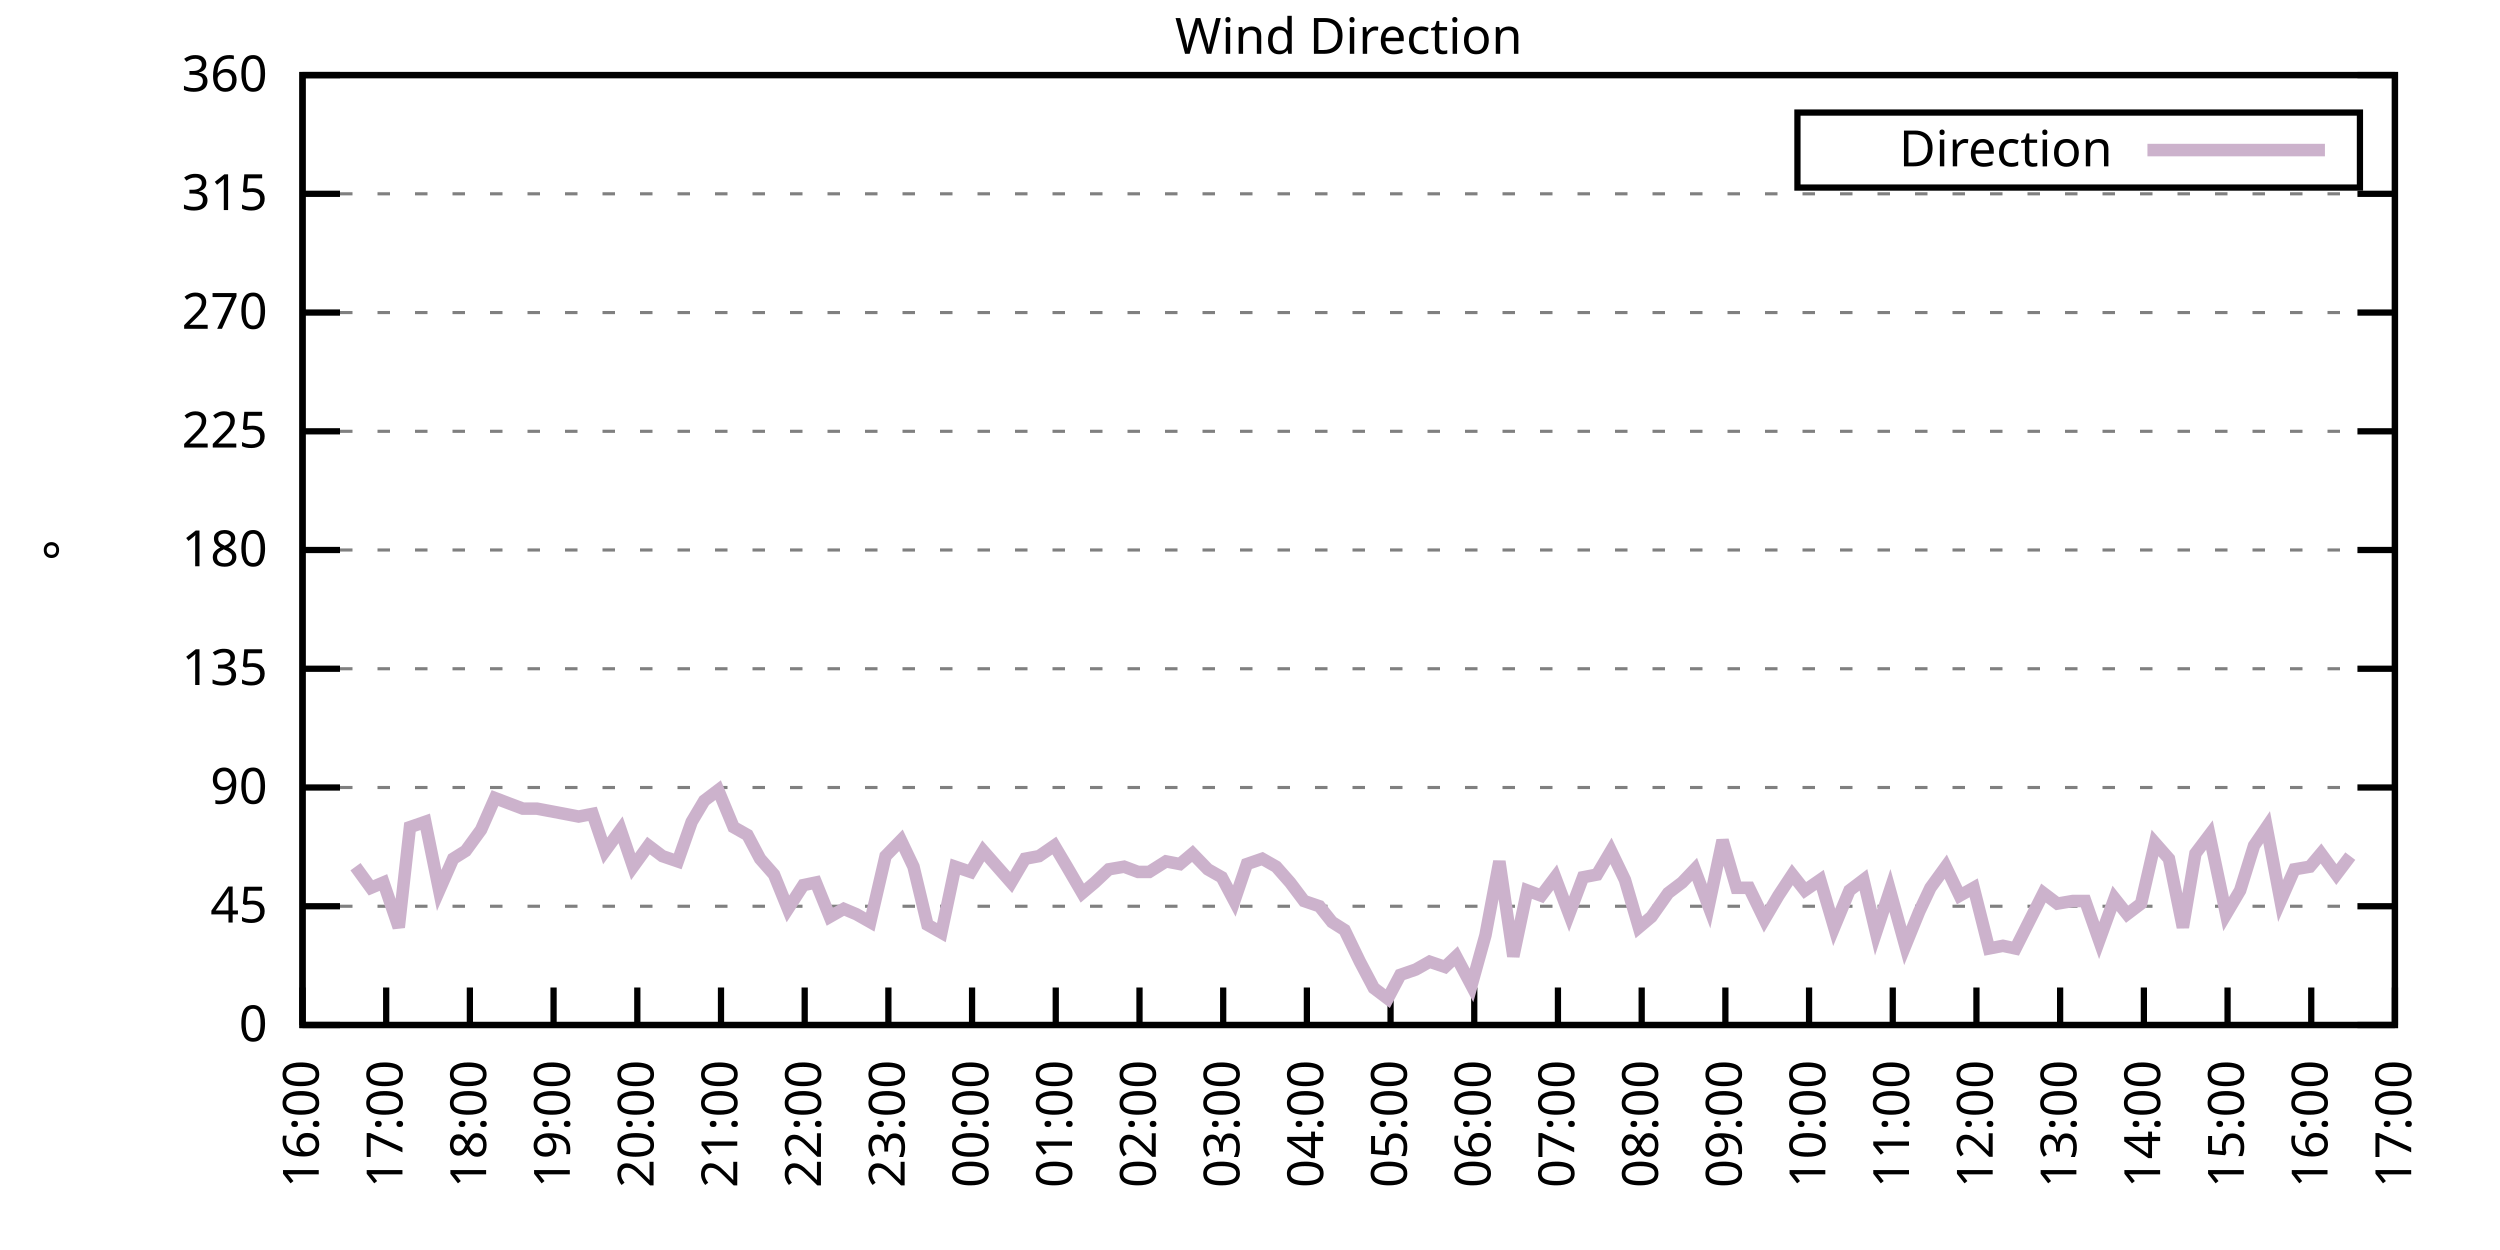
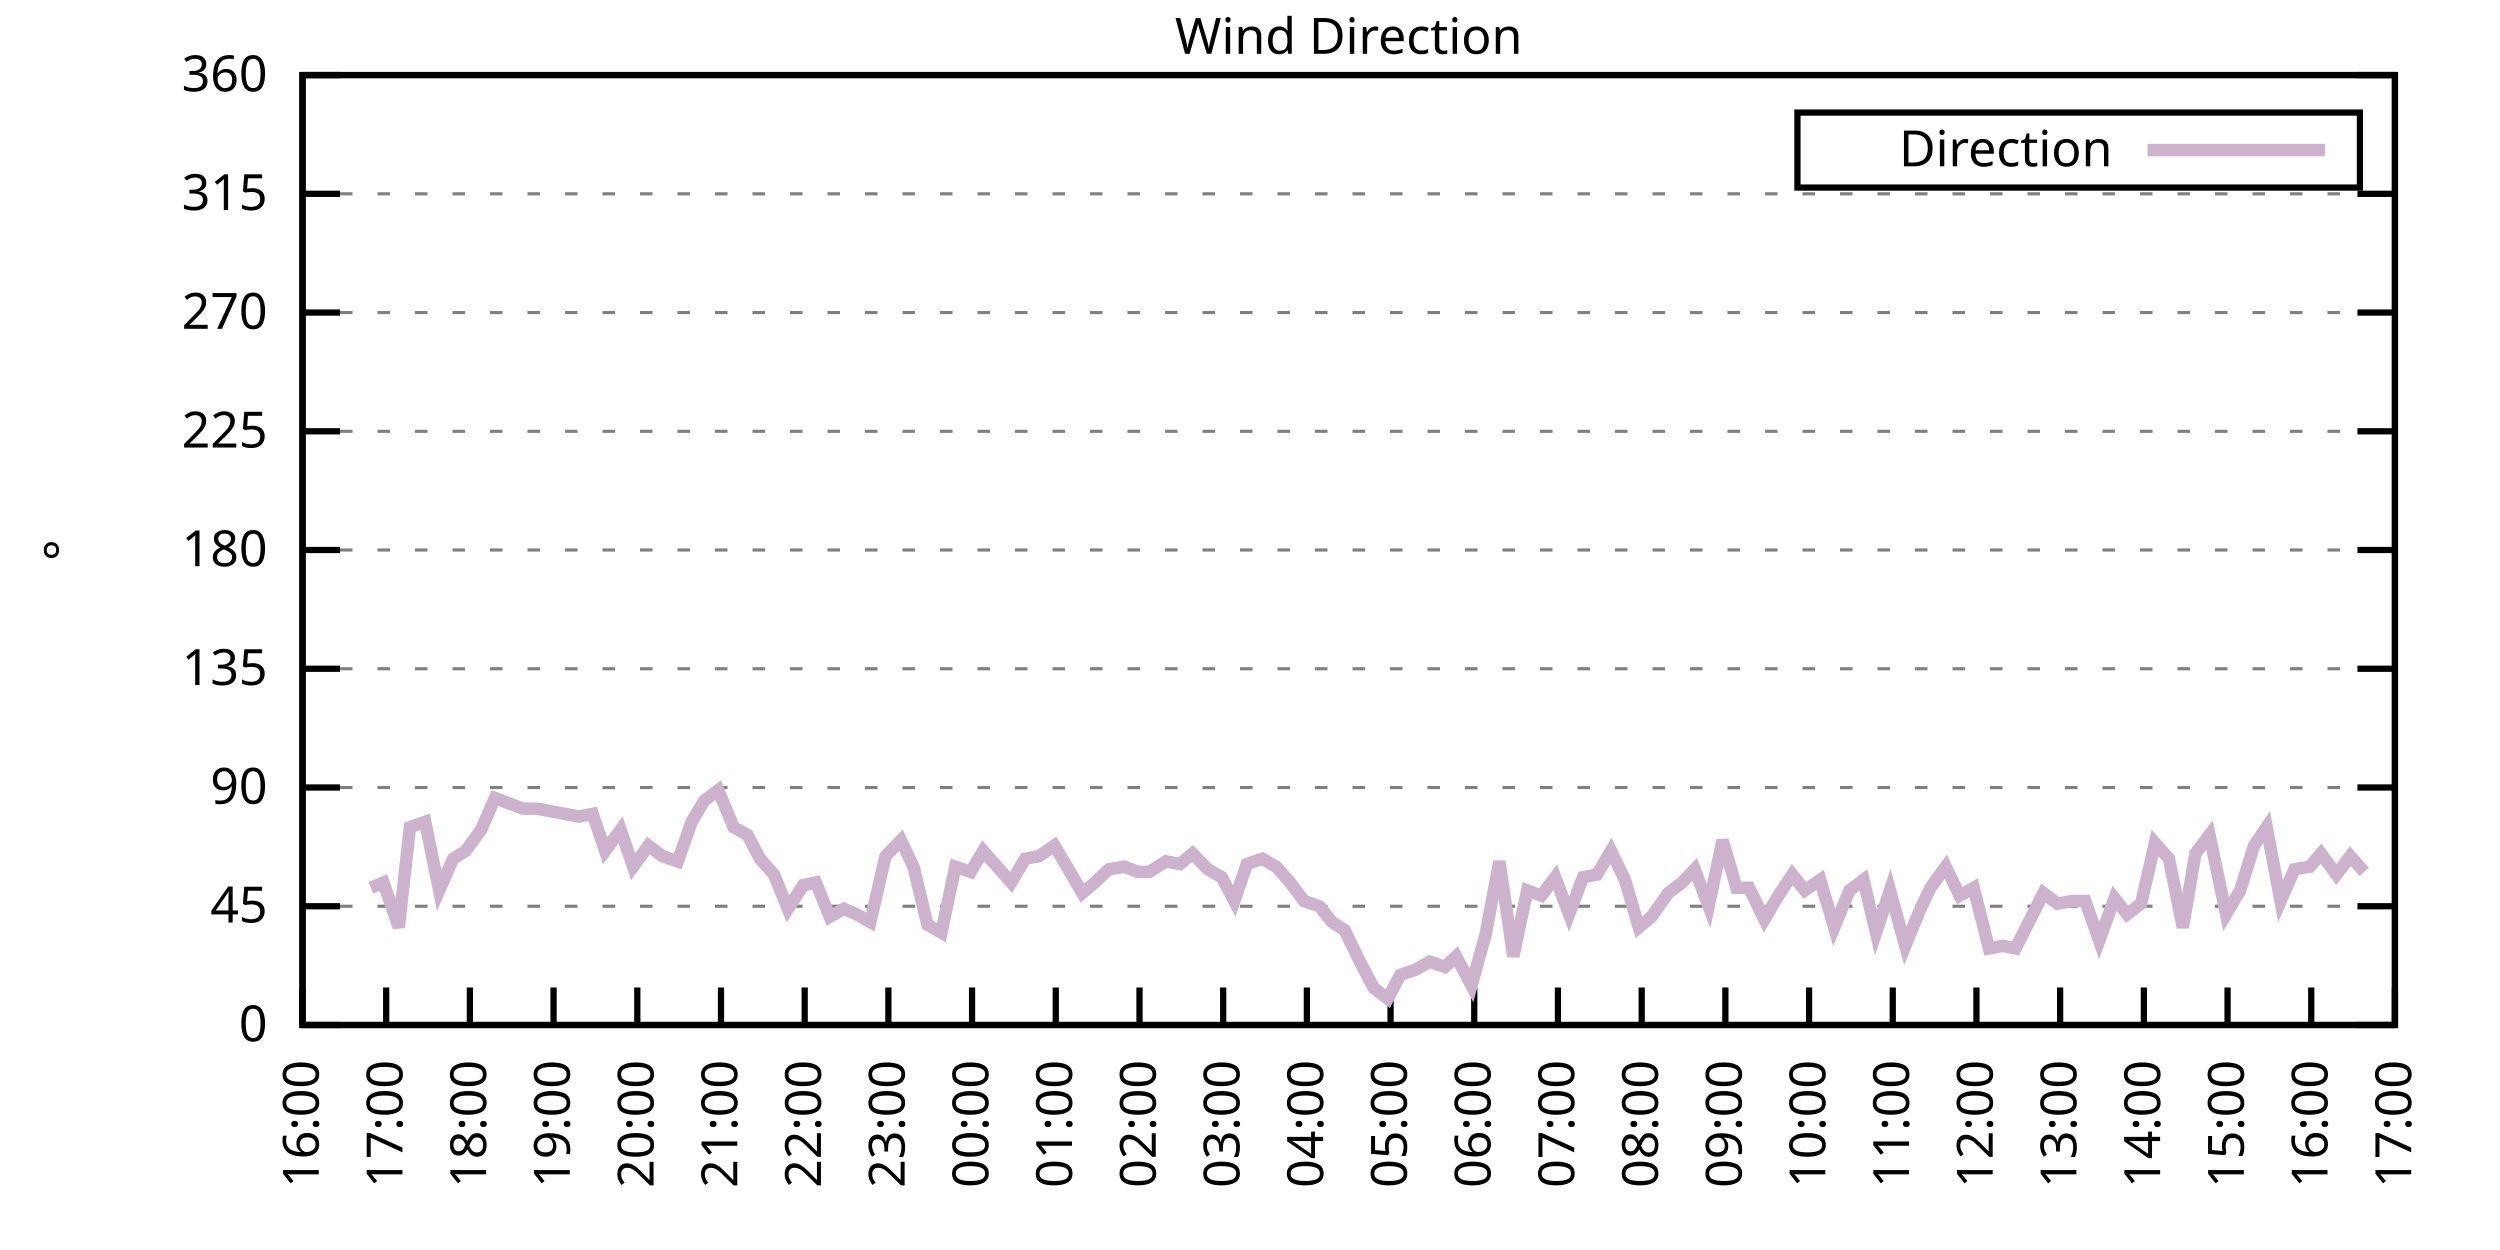
<svg xmlns="http://www.w3.org/2000/svg" xmlns:xlink="http://www.w3.org/1999/xlink" width="400" height="200" viewBox="0 0 400 200">
  <g id="gnuplot_canvas">
    <rect x="0" y="0" width="400" height="200" fill="none" />
    <defs>
      <circle id="gpDot" r="0.5" stroke-width="0.5" stroke="currentColor" />
      <path id="gpPt0" stroke-width="0.333" stroke="currentColor" d="M-1,0 h2 M0,-1 v2" />
      <path id="gpPt1" stroke-width="0.333" stroke="currentColor" d="M-1,-1 L1,1 M1,-1 L-1,1" />
      <path id="gpPt2" stroke-width="0.333" stroke="currentColor" d="M-1,0 L1,0 M0,-1 L0,1 M-1,-1 L1,1 M-1,1 L1,-1" />
      <rect id="gpPt3" stroke-width="0.333" stroke="currentColor" x="-1" y="-1" width="2" height="2" />
      <rect id="gpPt4" stroke-width="0.333" stroke="currentColor" fill="currentColor" x="-1" y="-1" width="2" height="2" />
      <circle id="gpPt5" stroke-width="0.333" stroke="currentColor" cx="0" cy="0" r="1" />
      <use xlink:href="#gpPt5" id="gpPt6" fill="currentColor" stroke="none" />
      <path id="gpPt7" stroke-width="0.333" stroke="currentColor" d="M0,-1.33 L-1.33,0.67 L1.33,0.67 z" />
      <use xlink:href="#gpPt7" id="gpPt8" fill="currentColor" stroke="none" />
      <use xlink:href="#gpPt7" id="gpPt9" stroke="currentColor" transform="rotate(180)" />
      <use xlink:href="#gpPt9" id="gpPt10" fill="currentColor" stroke="none" />
      <use xlink:href="#gpPt3" id="gpPt11" stroke="currentColor" transform="rotate(45)" />
      <use xlink:href="#gpPt11" id="gpPt12" fill="currentColor" stroke="none" />
      <path id="gpPt13" stroke-width="0.333" stroke="currentColor" d="M0,1.330 L1.265,0.411 L0.782,-1.067 L-0.782,-1.076 L-1.265,0.411 z" />
      <use xlink:href="#gpPt13" id="gpPt14" fill="currentColor" stroke="none" />
      <filter id="textbox" filterUnits="objectBoundingBox" x="0" y="0" height="1" width="1">
        <feFlood flood-color="white" flood-opacity="1" result="bgnd" />
        <feComposite in="SourceGraphic" in2="bgnd" operator="atop" />
      </filter>
      <filter id="greybox" filterUnits="objectBoundingBox" x="0" y="0" height="1" width="1">
        <feFlood flood-color="lightgrey" flood-opacity="1" result="grey" />
        <feComposite in="SourceGraphic" in2="grey" operator="atop" />
      </filter>
    </defs>
    <g fill="none" color="white" stroke="currentColor" stroke-width="1.00" stroke-linecap="butt" stroke-linejoin="miter">
</g>
    <g fill="none" color="black" stroke="currentColor" stroke-width="1.00" stroke-linecap="butt" stroke-linejoin="miter">
      <g stroke="none" shape-rendering="crispEdges">
        <polygon fill="rgb(255, 255, 255)" points="48.40,164.00 383.18,164.00 383.18,12.02 48.40,12.02 " />
      </g>
    </g>
    <g fill="none" color="black" stroke="currentColor" stroke-width="1.00" stroke-linecap="butt" stroke-linejoin="miter">
</g>
    <g fill="none" color="black" stroke="black" stroke-width="0.50" stroke-linecap="butt" stroke-linejoin="miter">
</g>
    <g fill="none" color="gray" stroke="currentColor" stroke-width="0.50" stroke-linecap="butt" stroke-linejoin="miter">
      <path stroke="gray" stroke-dasharray="2,4" class="gridline" d="M48.40,164.00 L383.19,164.00  " />
    </g>
    <g fill="none" color="gray" stroke="gray" stroke-width="1.00" stroke-linecap="butt" stroke-linejoin="miter">
</g>
    <g fill="none" color="black" stroke="currentColor" stroke-width="1.00" stroke-linecap="butt" stroke-linejoin="miter">
      <path stroke="black" d="M48.40,164.00 L54.40,164.00 M383.19,164.00 L377.19,164.00  " />
      <g transform="translate(42.80,166.60)" stroke="none" fill="black" font-family="Sans" font-size="8.00" text-anchor="end">
        <text>
          <tspan font-family="Sans"> 0</tspan>
        </text>
      </g>
    </g>
    <g fill="none" color="black" stroke="currentColor" stroke-width="1.00" stroke-linecap="butt" stroke-linejoin="miter">
</g>
    <g fill="none" color="black" stroke="black" stroke-width="0.50" stroke-linecap="butt" stroke-linejoin="miter">
</g>
    <g fill="none" color="gray" stroke="currentColor" stroke-width="0.50" stroke-linecap="butt" stroke-linejoin="miter">
      <path stroke="gray" stroke-dasharray="2,4" class="gridline" d="M48.40,145.00 L383.19,145.00  " />
    </g>
    <g fill="none" color="gray" stroke="gray" stroke-width="1.00" stroke-linecap="butt" stroke-linejoin="miter">
</g>
    <g fill="none" color="black" stroke="currentColor" stroke-width="1.00" stroke-linecap="butt" stroke-linejoin="miter">
      <path stroke="black" d="M48.40,145.00 L54.40,145.00 M383.19,145.00 L377.19,145.00  " />
      <g transform="translate(42.80,147.60)" stroke="none" fill="black" font-family="Sans" font-size="8.00" text-anchor="end">
        <text>
          <tspan font-family="Sans"> 45</tspan>
        </text>
      </g>
    </g>
    <g fill="none" color="black" stroke="currentColor" stroke-width="1.00" stroke-linecap="butt" stroke-linejoin="miter">
</g>
    <g fill="none" color="black" stroke="black" stroke-width="0.50" stroke-linecap="butt" stroke-linejoin="miter">
</g>
    <g fill="none" color="gray" stroke="currentColor" stroke-width="0.50" stroke-linecap="butt" stroke-linejoin="miter">
      <path stroke="gray" stroke-dasharray="2,4" class="gridline" d="M48.40,126.00 L383.19,126.00  " />
    </g>
    <g fill="none" color="gray" stroke="gray" stroke-width="1.00" stroke-linecap="butt" stroke-linejoin="miter">
</g>
    <g fill="none" color="black" stroke="currentColor" stroke-width="1.00" stroke-linecap="butt" stroke-linejoin="miter">
      <path stroke="black" d="M48.40,126.00 L54.40,126.00 M383.19,126.00 L377.19,126.00  " />
      <g transform="translate(42.80,128.60)" stroke="none" fill="black" font-family="Sans" font-size="8.00" text-anchor="end">
        <text>
          <tspan font-family="Sans"> 90</tspan>
        </text>
      </g>
    </g>
    <g fill="none" color="black" stroke="currentColor" stroke-width="1.00" stroke-linecap="butt" stroke-linejoin="miter">
</g>
    <g fill="none" color="black" stroke="black" stroke-width="0.50" stroke-linecap="butt" stroke-linejoin="miter">
</g>
    <g fill="none" color="gray" stroke="currentColor" stroke-width="0.50" stroke-linecap="butt" stroke-linejoin="miter">
      <path stroke="gray" stroke-dasharray="2,4" class="gridline" d="M48.40,107.00 L383.19,107.00  " />
    </g>
    <g fill="none" color="gray" stroke="gray" stroke-width="1.00" stroke-linecap="butt" stroke-linejoin="miter">
</g>
    <g fill="none" color="black" stroke="currentColor" stroke-width="1.00" stroke-linecap="butt" stroke-linejoin="miter">
      <path stroke="black" d="M48.40,107.00 L54.40,107.00 M383.19,107.00 L377.19,107.00  " />
      <g transform="translate(42.80,109.60)" stroke="none" fill="black" font-family="Sans" font-size="8.00" text-anchor="end">
        <text>
          <tspan font-family="Sans"> 135</tspan>
        </text>
      </g>
    </g>
    <g fill="none" color="black" stroke="currentColor" stroke-width="1.00" stroke-linecap="butt" stroke-linejoin="miter">
</g>
    <g fill="none" color="black" stroke="black" stroke-width="0.50" stroke-linecap="butt" stroke-linejoin="miter">
</g>
    <g fill="none" color="gray" stroke="currentColor" stroke-width="0.50" stroke-linecap="butt" stroke-linejoin="miter">
      <path stroke="gray" stroke-dasharray="2,4" class="gridline" d="M48.40,88.00 L383.19,88.00  " />
    </g>
    <g fill="none" color="gray" stroke="gray" stroke-width="1.00" stroke-linecap="butt" stroke-linejoin="miter">
</g>
    <g fill="none" color="black" stroke="currentColor" stroke-width="1.00" stroke-linecap="butt" stroke-linejoin="miter">
      <path stroke="black" d="M48.40,88.00 L54.40,88.00 M383.19,88.00 L377.19,88.00  " />
      <g transform="translate(42.80,90.60)" stroke="none" fill="black" font-family="Sans" font-size="8.00" text-anchor="end">
        <text>
          <tspan font-family="Sans"> 180</tspan>
        </text>
      </g>
    </g>
    <g fill="none" color="black" stroke="currentColor" stroke-width="1.00" stroke-linecap="butt" stroke-linejoin="miter">
</g>
    <g fill="none" color="black" stroke="black" stroke-width="0.50" stroke-linecap="butt" stroke-linejoin="miter">
</g>
    <g fill="none" color="gray" stroke="currentColor" stroke-width="0.50" stroke-linecap="butt" stroke-linejoin="miter">
      <path stroke="gray" stroke-dasharray="2,4" class="gridline" d="M48.40,69.01 L383.19,69.01  " />
    </g>
    <g fill="none" color="gray" stroke="gray" stroke-width="1.00" stroke-linecap="butt" stroke-linejoin="miter">
</g>
    <g fill="none" color="black" stroke="currentColor" stroke-width="1.00" stroke-linecap="butt" stroke-linejoin="miter">
      <path stroke="black" d="M48.40,69.01 L54.40,69.01 M383.19,69.01 L377.19,69.01  " />
      <g transform="translate(42.80,71.61)" stroke="none" fill="black" font-family="Sans" font-size="8.00" text-anchor="end">
        <text>
          <tspan font-family="Sans"> 225</tspan>
        </text>
      </g>
    </g>
    <g fill="none" color="black" stroke="currentColor" stroke-width="1.00" stroke-linecap="butt" stroke-linejoin="miter">
</g>
    <g fill="none" color="black" stroke="black" stroke-width="0.50" stroke-linecap="butt" stroke-linejoin="miter">
</g>
    <g fill="none" color="gray" stroke="currentColor" stroke-width="0.50" stroke-linecap="butt" stroke-linejoin="miter">
      <path stroke="gray" stroke-dasharray="2,4" class="gridline" d="M48.40,50.01 L383.19,50.01  " />
    </g>
    <g fill="none" color="gray" stroke="gray" stroke-width="1.00" stroke-linecap="butt" stroke-linejoin="miter">
</g>
    <g fill="none" color="black" stroke="currentColor" stroke-width="1.00" stroke-linecap="butt" stroke-linejoin="miter">
      <path stroke="black" d="M48.40,50.01 L54.40,50.01 M383.19,50.01 L377.19,50.01  " />
      <g transform="translate(42.80,52.61)" stroke="none" fill="black" font-family="Sans" font-size="8.00" text-anchor="end">
        <text>
          <tspan font-family="Sans"> 270</tspan>
        </text>
      </g>
    </g>
    <g fill="none" color="black" stroke="currentColor" stroke-width="1.00" stroke-linecap="butt" stroke-linejoin="miter">
</g>
    <g fill="none" color="black" stroke="black" stroke-width="0.50" stroke-linecap="butt" stroke-linejoin="miter">
</g>
    <g fill="none" color="gray" stroke="currentColor" stroke-width="0.50" stroke-linecap="butt" stroke-linejoin="miter">
      <path stroke="gray" stroke-dasharray="2,4" class="gridline" d="M48.40,31.01 L383.19,31.01  " />
    </g>
    <g fill="none" color="gray" stroke="gray" stroke-width="1.00" stroke-linecap="butt" stroke-linejoin="miter">
</g>
    <g fill="none" color="black" stroke="currentColor" stroke-width="1.00" stroke-linecap="butt" stroke-linejoin="miter">
      <path stroke="black" d="M48.40,31.01 L54.40,31.01 M383.19,31.01 L377.19,31.01  " />
      <g transform="translate(42.80,33.61)" stroke="none" fill="black" font-family="Sans" font-size="8.00" text-anchor="end">
        <text>
          <tspan font-family="Sans"> 315</tspan>
        </text>
      </g>
    </g>
    <g fill="none" color="black" stroke="currentColor" stroke-width="1.00" stroke-linecap="butt" stroke-linejoin="miter">
</g>
    <g fill="none" color="black" stroke="black" stroke-width="0.50" stroke-linecap="butt" stroke-linejoin="miter">
</g>
    <g fill="none" color="gray" stroke="currentColor" stroke-width="0.50" stroke-linecap="butt" stroke-linejoin="miter">
      <path stroke="gray" stroke-dasharray="2,4" class="gridline" d="M48.40,12.01 L383.19,12.01  " />
    </g>
    <g fill="none" color="gray" stroke="gray" stroke-width="1.00" stroke-linecap="butt" stroke-linejoin="miter">
</g>
    <g fill="none" color="black" stroke="currentColor" stroke-width="1.00" stroke-linecap="butt" stroke-linejoin="miter">
      <path stroke="black" d="M48.40,12.01 L54.40,12.01 M383.19,12.01 L377.19,12.01  " />
      <g transform="translate(42.80,14.61)" stroke="none" fill="black" font-family="Sans" font-size="8.00" text-anchor="end">
        <text>
          <tspan font-family="Sans"> 360</tspan>
        </text>
      </g>
    </g>
    <g fill="none" color="black" stroke="currentColor" stroke-width="1.00" stroke-linecap="butt" stroke-linejoin="miter">
      <path stroke="black" d="M48.40,164.00 L48.40,158.00  " />
      <g transform="translate(51.00,169.60) rotate(270.00)" stroke="none" fill="black" font-family="Sans" font-size="8.00" text-anchor="end">
        <text>
          <tspan font-family="Sans">16:00</tspan>
        </text>
      </g>
    </g>
    <g fill="none" color="black" stroke="currentColor" stroke-width="1.00" stroke-linecap="butt" stroke-linejoin="miter">
      <path stroke="black" d="M61.79,164.00 L61.79,158.00  " />
      <g transform="translate(64.39,169.60) rotate(270.00)" stroke="none" fill="black" font-family="Sans" font-size="8.00" text-anchor="end">
        <text>
          <tspan font-family="Sans">17:00</tspan>
        </text>
      </g>
    </g>
    <g fill="none" color="black" stroke="currentColor" stroke-width="1.00" stroke-linecap="butt" stroke-linejoin="miter">
      <path stroke="black" d="M75.18,164.00 L75.18,158.00  " />
      <g transform="translate(77.78,169.60) rotate(270.00)" stroke="none" fill="black" font-family="Sans" font-size="8.00" text-anchor="end">
        <text>
          <tspan font-family="Sans">18:00</tspan>
        </text>
      </g>
    </g>
    <g fill="none" color="black" stroke="currentColor" stroke-width="1.00" stroke-linecap="butt" stroke-linejoin="miter">
      <path stroke="black" d="M88.57,164.00 L88.57,158.00  " />
      <g transform="translate(91.17,169.60) rotate(270.00)" stroke="none" fill="black" font-family="Sans" font-size="8.00" text-anchor="end">
        <text>
          <tspan font-family="Sans">19:00</tspan>
        </text>
      </g>
    </g>
    <g fill="none" color="black" stroke="currentColor" stroke-width="1.00" stroke-linecap="butt" stroke-linejoin="miter">
      <path stroke="black" d="M101.97,164.00 L101.97,158.00  " />
      <g transform="translate(104.57,169.60) rotate(270.00)" stroke="none" fill="black" font-family="Sans" font-size="8.00" text-anchor="end">
        <text>
          <tspan font-family="Sans">20:00</tspan>
        </text>
      </g>
    </g>
    <g fill="none" color="black" stroke="currentColor" stroke-width="1.00" stroke-linecap="butt" stroke-linejoin="miter">
      <path stroke="black" d="M115.36,164.00 L115.36,158.00  " />
      <g transform="translate(117.96,169.60) rotate(270.00)" stroke="none" fill="black" font-family="Sans" font-size="8.00" text-anchor="end">
        <text>
          <tspan font-family="Sans">21:00</tspan>
        </text>
      </g>
    </g>
    <g fill="none" color="black" stroke="currentColor" stroke-width="1.00" stroke-linecap="butt" stroke-linejoin="miter">
      <path stroke="black" d="M128.75,164.00 L128.75,158.00  " />
      <g transform="translate(131.35,169.60) rotate(270.00)" stroke="none" fill="black" font-family="Sans" font-size="8.00" text-anchor="end">
        <text>
          <tspan font-family="Sans">22:00</tspan>
        </text>
      </g>
    </g>
    <g fill="none" color="black" stroke="currentColor" stroke-width="1.00" stroke-linecap="butt" stroke-linejoin="miter">
      <path stroke="black" d="M142.14,164.00 L142.14,158.00  " />
      <g transform="translate(144.74,169.60) rotate(270.00)" stroke="none" fill="black" font-family="Sans" font-size="8.00" text-anchor="end">
        <text>
          <tspan font-family="Sans">23:00</tspan>
        </text>
      </g>
    </g>
    <g fill="none" color="black" stroke="currentColor" stroke-width="1.00" stroke-linecap="butt" stroke-linejoin="miter">
      <path stroke="black" d="M155.53,164.00 L155.53,158.00  " />
      <g transform="translate(158.13,169.60) rotate(270.00)" stroke="none" fill="black" font-family="Sans" font-size="8.00" text-anchor="end">
        <text>
          <tspan font-family="Sans">00:00</tspan>
        </text>
      </g>
    </g>
    <g fill="none" color="black" stroke="currentColor" stroke-width="1.00" stroke-linecap="butt" stroke-linejoin="miter">
      <path stroke="black" d="M168.92,164.00 L168.92,158.00  " />
      <g transform="translate(171.52,169.60) rotate(270.00)" stroke="none" fill="black" font-family="Sans" font-size="8.00" text-anchor="end">
        <text>
          <tspan font-family="Sans">01:00</tspan>
        </text>
      </g>
    </g>
    <g fill="none" color="black" stroke="currentColor" stroke-width="1.00" stroke-linecap="butt" stroke-linejoin="miter">
      <path stroke="black" d="M182.32,164.00 L182.32,158.00  " />
      <g transform="translate(184.92,169.60) rotate(270.00)" stroke="none" fill="black" font-family="Sans" font-size="8.00" text-anchor="end">
        <text>
          <tspan font-family="Sans">02:00</tspan>
        </text>
      </g>
    </g>
    <g fill="none" color="black" stroke="currentColor" stroke-width="1.00" stroke-linecap="butt" stroke-linejoin="miter">
      <path stroke="black" d="M195.71,164.00 L195.71,158.00  " />
      <g transform="translate(198.31,169.60) rotate(270.00)" stroke="none" fill="black" font-family="Sans" font-size="8.00" text-anchor="end">
        <text>
          <tspan font-family="Sans">03:00</tspan>
        </text>
      </g>
    </g>
    <g fill="none" color="black" stroke="currentColor" stroke-width="1.00" stroke-linecap="butt" stroke-linejoin="miter">
      <path stroke="black" d="M209.10,164.00 L209.10,158.00  " />
      <g transform="translate(211.70,169.60) rotate(270.00)" stroke="none" fill="black" font-family="Sans" font-size="8.00" text-anchor="end">
        <text>
          <tspan font-family="Sans">04:00</tspan>
        </text>
      </g>
    </g>
    <g fill="none" color="black" stroke="currentColor" stroke-width="1.00" stroke-linecap="butt" stroke-linejoin="miter">
      <path stroke="black" d="M222.49,164.00 L222.49,158.00  " />
      <g transform="translate(225.09,169.60) rotate(270.00)" stroke="none" fill="black" font-family="Sans" font-size="8.00" text-anchor="end">
        <text>
          <tspan font-family="Sans">05:00</tspan>
        </text>
      </g>
    </g>
    <g fill="none" color="black" stroke="currentColor" stroke-width="1.00" stroke-linecap="butt" stroke-linejoin="miter">
      <path stroke="black" d="M235.88,164.00 L235.88,158.00  " />
      <g transform="translate(238.48,169.60) rotate(270.00)" stroke="none" fill="black" font-family="Sans" font-size="8.00" text-anchor="end">
        <text>
          <tspan font-family="Sans">06:00</tspan>
        </text>
      </g>
    </g>
    <g fill="none" color="black" stroke="currentColor" stroke-width="1.00" stroke-linecap="butt" stroke-linejoin="miter">
      <path stroke="black" d="M249.27,164.00 L249.27,158.00  " />
      <g transform="translate(251.87,169.60) rotate(270.00)" stroke="none" fill="black" font-family="Sans" font-size="8.00" text-anchor="end">
        <text>
          <tspan font-family="Sans">07:00</tspan>
        </text>
      </g>
    </g>
    <g fill="none" color="black" stroke="currentColor" stroke-width="1.00" stroke-linecap="butt" stroke-linejoin="miter">
      <path stroke="black" d="M262.67,164.00 L262.67,158.00  " />
      <g transform="translate(265.27,169.60) rotate(270.00)" stroke="none" fill="black" font-family="Sans" font-size="8.00" text-anchor="end">
        <text>
          <tspan font-family="Sans">08:00</tspan>
        </text>
      </g>
    </g>
    <g fill="none" color="black" stroke="currentColor" stroke-width="1.00" stroke-linecap="butt" stroke-linejoin="miter">
      <path stroke="black" d="M276.06,164.00 L276.06,158.00  " />
      <g transform="translate(278.66,169.60) rotate(270.00)" stroke="none" fill="black" font-family="Sans" font-size="8.00" text-anchor="end">
        <text>
          <tspan font-family="Sans">09:00</tspan>
        </text>
      </g>
    </g>
    <g fill="none" color="black" stroke="currentColor" stroke-width="1.00" stroke-linecap="butt" stroke-linejoin="miter">
      <path stroke="black" d="M289.45,164.00 L289.45,158.00  " />
      <g transform="translate(292.05,169.60) rotate(270.00)" stroke="none" fill="black" font-family="Sans" font-size="8.00" text-anchor="end">
        <text>
          <tspan font-family="Sans">10:00</tspan>
        </text>
      </g>
    </g>
    <g fill="none" color="black" stroke="currentColor" stroke-width="1.00" stroke-linecap="butt" stroke-linejoin="miter">
      <path stroke="black" d="M302.84,164.00 L302.84,158.00  " />
      <g transform="translate(305.44,169.60) rotate(270.00)" stroke="none" fill="black" font-family="Sans" font-size="8.00" text-anchor="end">
        <text>
          <tspan font-family="Sans">11:00</tspan>
        </text>
      </g>
    </g>
    <g fill="none" color="black" stroke="currentColor" stroke-width="1.00" stroke-linecap="butt" stroke-linejoin="miter">
      <path stroke="black" d="M316.23,164.00 L316.23,158.00  " />
      <g transform="translate(318.83,169.60) rotate(270.00)" stroke="none" fill="black" font-family="Sans" font-size="8.00" text-anchor="end">
        <text>
          <tspan font-family="Sans">12:00</tspan>
        </text>
      </g>
    </g>
    <g fill="none" color="black" stroke="currentColor" stroke-width="1.00" stroke-linecap="butt" stroke-linejoin="miter">
      <path stroke="black" d="M329.62,164.00 L329.62,158.00  " />
      <g transform="translate(332.22,169.60) rotate(270.00)" stroke="none" fill="black" font-family="Sans" font-size="8.00" text-anchor="end">
        <text>
          <tspan font-family="Sans">13:00</tspan>
        </text>
      </g>
    </g>
    <g fill="none" color="black" stroke="currentColor" stroke-width="1.00" stroke-linecap="butt" stroke-linejoin="miter">
      <path stroke="black" d="M343.02,164.00 L343.02,158.00  " />
      <g transform="translate(345.62,169.60) rotate(270.00)" stroke="none" fill="black" font-family="Sans" font-size="8.00" text-anchor="end">
        <text>
          <tspan font-family="Sans">14:00</tspan>
        </text>
      </g>
    </g>
    <g fill="none" color="black" stroke="currentColor" stroke-width="1.00" stroke-linecap="butt" stroke-linejoin="miter">
      <path stroke="black" d="M356.41,164.00 L356.41,158.00  " />
      <g transform="translate(359.01,169.60) rotate(270.00)" stroke="none" fill="black" font-family="Sans" font-size="8.00" text-anchor="end">
        <text>
          <tspan font-family="Sans">15:00</tspan>
        </text>
      </g>
    </g>
    <g fill="none" color="black" stroke="currentColor" stroke-width="1.00" stroke-linecap="butt" stroke-linejoin="miter">
      <path stroke="black" d="M369.80,164.00 L369.80,158.00  " />
      <g transform="translate(372.40,169.60) rotate(270.00)" stroke="none" fill="black" font-family="Sans" font-size="8.00" text-anchor="end">
        <text>
          <tspan font-family="Sans">16:00</tspan>
        </text>
      </g>
    </g>
    <g fill="none" color="black" stroke="currentColor" stroke-width="1.00" stroke-linecap="butt" stroke-linejoin="miter">
      <path stroke="black" d="M383.19,164.00 L383.19,158.00  " />
      <g transform="translate(385.79,169.60) rotate(270.00)" stroke="none" fill="black" font-family="Sans" font-size="8.00" text-anchor="end">
        <text>
          <tspan font-family="Sans">17:00</tspan>
        </text>
      </g>
    </g>
    <g fill="none" color="black" stroke="currentColor" stroke-width="1.00" stroke-linecap="butt" stroke-linejoin="miter">
</g>
    <g fill="none" color="black" stroke="currentColor" stroke-width="1.00" stroke-linecap="butt" stroke-linejoin="miter">
      <path stroke="black" d="M48.40,12.01 L48.40,164.00 L383.19,164.00 L383.19,12.01 L48.40,12.01 Z  " />
    </g>
    <g fill="none" color="black" stroke="currentColor" stroke-width="1.00" stroke-linecap="butt" stroke-linejoin="miter">
</g>
    <g fill="none" color="black" stroke="currentColor" stroke-width="1.00" stroke-linecap="butt" stroke-linejoin="miter">
      <path stroke="black" d="M287.59,30.01 L287.59,18.01 L377.59,18.01 L377.59,30.01 L287.59,30.01 Z  " />
    </g>
    <g id="Wind_direction_plot_1">
      <g fill="none" color="white" stroke="black" stroke-width="2.00" stroke-linecap="butt" stroke-linejoin="miter">
</g>
      <g fill="none" color="black" stroke="currentColor" stroke-width="2.00" stroke-linecap="butt" stroke-linejoin="miter">
        <g transform="translate(337.99,26.61)" stroke="none" fill="black" font-family="Sans" font-size="8.00" text-anchor="end">
          <text>
            <tspan font-family="Sans">Direction</tspan>
          </text>
        </g>
      </g>
      <g fill="none" color="black" stroke="currentColor" stroke-width="2.00" stroke-linecap="butt" stroke-linejoin="miter">
-         <path stroke="rgb(204, 178, 204)" d="M343.59,24.01 L371.99,24.01 M56.88,138.67 L59.34,142.05 L61.35,141.20 L63.80,148.38 L65.59,132.34 L68.04,131.49   L70.27,142.47 L72.50,137.40 L74.51,136.14 L76.97,132.76 L79.20,127.69 L81.43,128.54 L83.66,129.38 L85.90,129.38   L88.13,129.80 L90.36,130.22 L92.59,130.65 L94.82,130.22 L96.83,136.14 L99.29,132.76 L101.30,138.67 L103.75,135.29   L105.98,136.98 L108.44,137.82 L110.67,131.49 L112.68,128.11 L114.91,126.42 L117.37,132.34 L119.60,133.60 L121.61,137.40   L123.84,139.93 L126.07,145.42 L128.53,141.62 L130.54,141.20 L132.77,146.69 L135.00,145.42 L137.01,146.27 L139.24,147.53   L141.69,136.98 L144.15,134.45 L146.16,138.67 L148.39,147.96 L150.62,149.22 L152.85,138.67 L155.31,139.51 L157.32,136.14   L159.55,138.67 L161.78,141.20 L164.01,137.40 L166.25,136.98 L168.70,135.29 L170.71,138.67 L173.17,142.89 L175.17,141.20   L177.41,139.09 L179.86,138.67 L182.09,139.51 L183.88,139.51 L186.56,137.82 L188.79,138.25 L190.80,136.56 L193.25,139.09   L195.48,140.36 L197.49,144.16 L199.50,138.25 L201.96,137.40 L204.19,138.67 L206.42,141.20 L208.65,144.16 L211.11,145.00   L213.12,147.53 L215.13,148.80 L217.58,153.87 L219.81,158.09 L222.04,159.78 L224.05,155.98 L226.51,155.13 L228.74,153.87   L231.20,154.71 L232.98,153.02 L235.44,157.67 L237.67,149.65 L239.90,137.82 L242.13,153.02 L244.36,142.47 L246.60,143.31   L248.83,140.36 L251.06,146.27 L253.29,140.36 L255.52,139.93 L257.76,136.14 L259.99,140.78 L262.22,148.38 L264.23,146.69   L266.91,142.89 L269.14,141.20 L271.15,139.09 L273.38,145.00 L275.61,134.45 L277.84,142.05 L279.85,142.05 L282.31,147.11   L284.54,143.31 L286.77,139.93 L288.78,142.47 L291.23,140.78 L293.47,148.38 L295.92,142.47 L298.15,140.78 L300.16,149.22   L302.39,142.47 L304.85,151.33 L307.08,145.85 L308.87,142.05 L311.32,138.67 L313.55,143.31 L315.79,142.05 L318.24,151.76   L320.47,151.33 L322.48,151.76 L326.95,142.89 L329.18,144.58 L331.63,144.16 L333.64,144.16 L335.87,150.49 L338.33,143.73   L340.34,146.27 L342.57,144.58 L344.80,134.87 L347.03,137.40 L349.26,148.38 L351.27,136.56 L353.51,133.60 L356.18,146.27   L358.42,142.47 L360.65,135.29 L362.66,132.34 L364.89,144.16 L367.12,139.09 L369.58,138.67 L371.36,136.56 L373.82,139.93   L376.05,136.98  " />
+         <path stroke="rgb(204, 178, 204)" d="M343.59,24.01 L371.99,24.01 M59.34,142.05 L61.35,141.20 L63.80,148.38 L65.59,132.34 L68.04,131.49 L70.27,142.47   L72.50,137.40 L74.51,136.14 L76.97,132.76 L79.20,127.69 L81.43,128.54 L83.66,129.38 L85.90,129.38 L88.13,129.80   L90.36,130.22 L92.59,130.65 L94.82,130.22 L96.83,136.14 L99.29,132.76 L101.30,138.67 L103.75,135.29 L105.98,136.98   L108.44,137.82 L110.67,131.49 L112.68,128.11 L114.91,126.42 L117.37,132.34 L119.60,133.60 L121.61,137.40 L123.84,139.93   L126.07,145.42 L128.53,141.62 L130.54,141.20 L132.77,146.69 L135.00,145.42 L137.01,146.27 L139.24,147.53 L141.69,136.98   L144.15,134.45 L146.16,138.67 L148.39,147.96 L150.62,149.22 L152.85,138.67 L155.31,139.51 L157.32,136.14 L159.55,138.67   L161.78,141.20 L164.01,137.40 L166.25,136.98 L168.70,135.29 L170.71,138.67 L173.17,142.89 L175.17,141.20 L177.41,139.09   L179.86,138.67 L182.09,139.51 L183.88,139.51 L186.56,137.82 L188.79,138.25 L190.80,136.56 L193.25,139.09 L195.48,140.36   L197.49,144.16 L199.50,138.25 L201.96,137.40 L204.19,138.67 L206.42,141.20 L208.65,144.16 L211.11,145.00 L213.12,147.53   L215.13,148.80 L217.58,153.87 L219.81,158.09 L222.04,159.78 L224.05,155.98 L226.51,155.13 L228.74,153.87 L231.20,154.71   L232.98,153.02 L235.44,157.67 L237.67,149.65 L239.90,137.82 L242.13,153.02 L244.36,142.47 L246.60,143.31 L248.83,140.36   L251.06,146.27 L253.29,140.36 L255.52,139.93 L257.76,136.14 L259.99,140.78 L262.22,148.38 L264.23,146.69 L266.91,142.89   L269.14,141.20 L271.15,139.09 L273.38,145.00 L275.61,134.45 L277.84,142.05 L279.85,142.05 L282.31,147.11 L284.54,143.31   L286.77,139.93 L288.78,142.47 L291.23,140.78 L293.47,148.38 L295.92,142.47 L298.15,140.78 L300.16,149.22 L302.39,142.47   L304.85,151.33 L307.08,145.85 L308.87,142.05 L311.32,138.67 L313.55,143.31 L315.79,142.05 L318.24,151.76 L320.47,151.33   L322.48,151.76 L326.95,142.89 L329.18,144.58 L331.63,144.16 L333.64,144.16 L335.87,150.49 L338.33,143.73 L340.34,146.27   L342.57,144.58 L344.80,134.87 L347.03,137.40 L349.26,148.38 L351.27,136.56 L353.51,133.60 L356.18,146.27 L358.42,142.47   L360.65,135.29 L362.66,132.34 L364.89,144.16 L367.12,139.09 L369.58,138.67 L371.36,136.56 L373.82,139.93 L376.05,136.98   L378.28,139.51  " />
      </g>
    </g>
    <g fill="none" color="black" stroke="currentColor" stroke-width="2.00" stroke-linecap="butt" stroke-linejoin="miter">
</g>
    <g fill="none" color="black" stroke="black" stroke-width="1.00" stroke-linecap="butt" stroke-linejoin="miter">
</g>
    <g fill="none" color="black" stroke="currentColor" stroke-width="1.00" stroke-linecap="butt" stroke-linejoin="miter">
      <path stroke="black" d="M48.40,12.01 L48.40,164.00 L383.19,164.00 L383.19,12.01 L48.40,12.01 Z  " />
      <g transform="translate(12.80,88.01) rotate(270.00)" stroke="none" fill="black" font-family="Sans" font-size="8.00" text-anchor="middle">
        <text>
          <tspan font-family="Sans">°</tspan>
        </text>
      </g>
    </g>
    <g fill="none" color="black" stroke="currentColor" stroke-width="1.00" stroke-linecap="butt" stroke-linejoin="miter">
</g>
    <g fill="none" color="black" stroke="currentColor" stroke-width="1.00" stroke-linecap="butt" stroke-linejoin="miter">
      <g transform="translate(215.79,8.61)" stroke="none" fill="black" font-family="Sans" font-size="8.00" text-anchor="middle">
        <text>
          <tspan font-family="Sans">Wind Direction</tspan>
        </text>
      </g>
    </g>
    <g fill="none" color="black" stroke="currentColor" stroke-width="1.00" stroke-linecap="butt" stroke-linejoin="miter">
</g>
  </g>
</svg>
